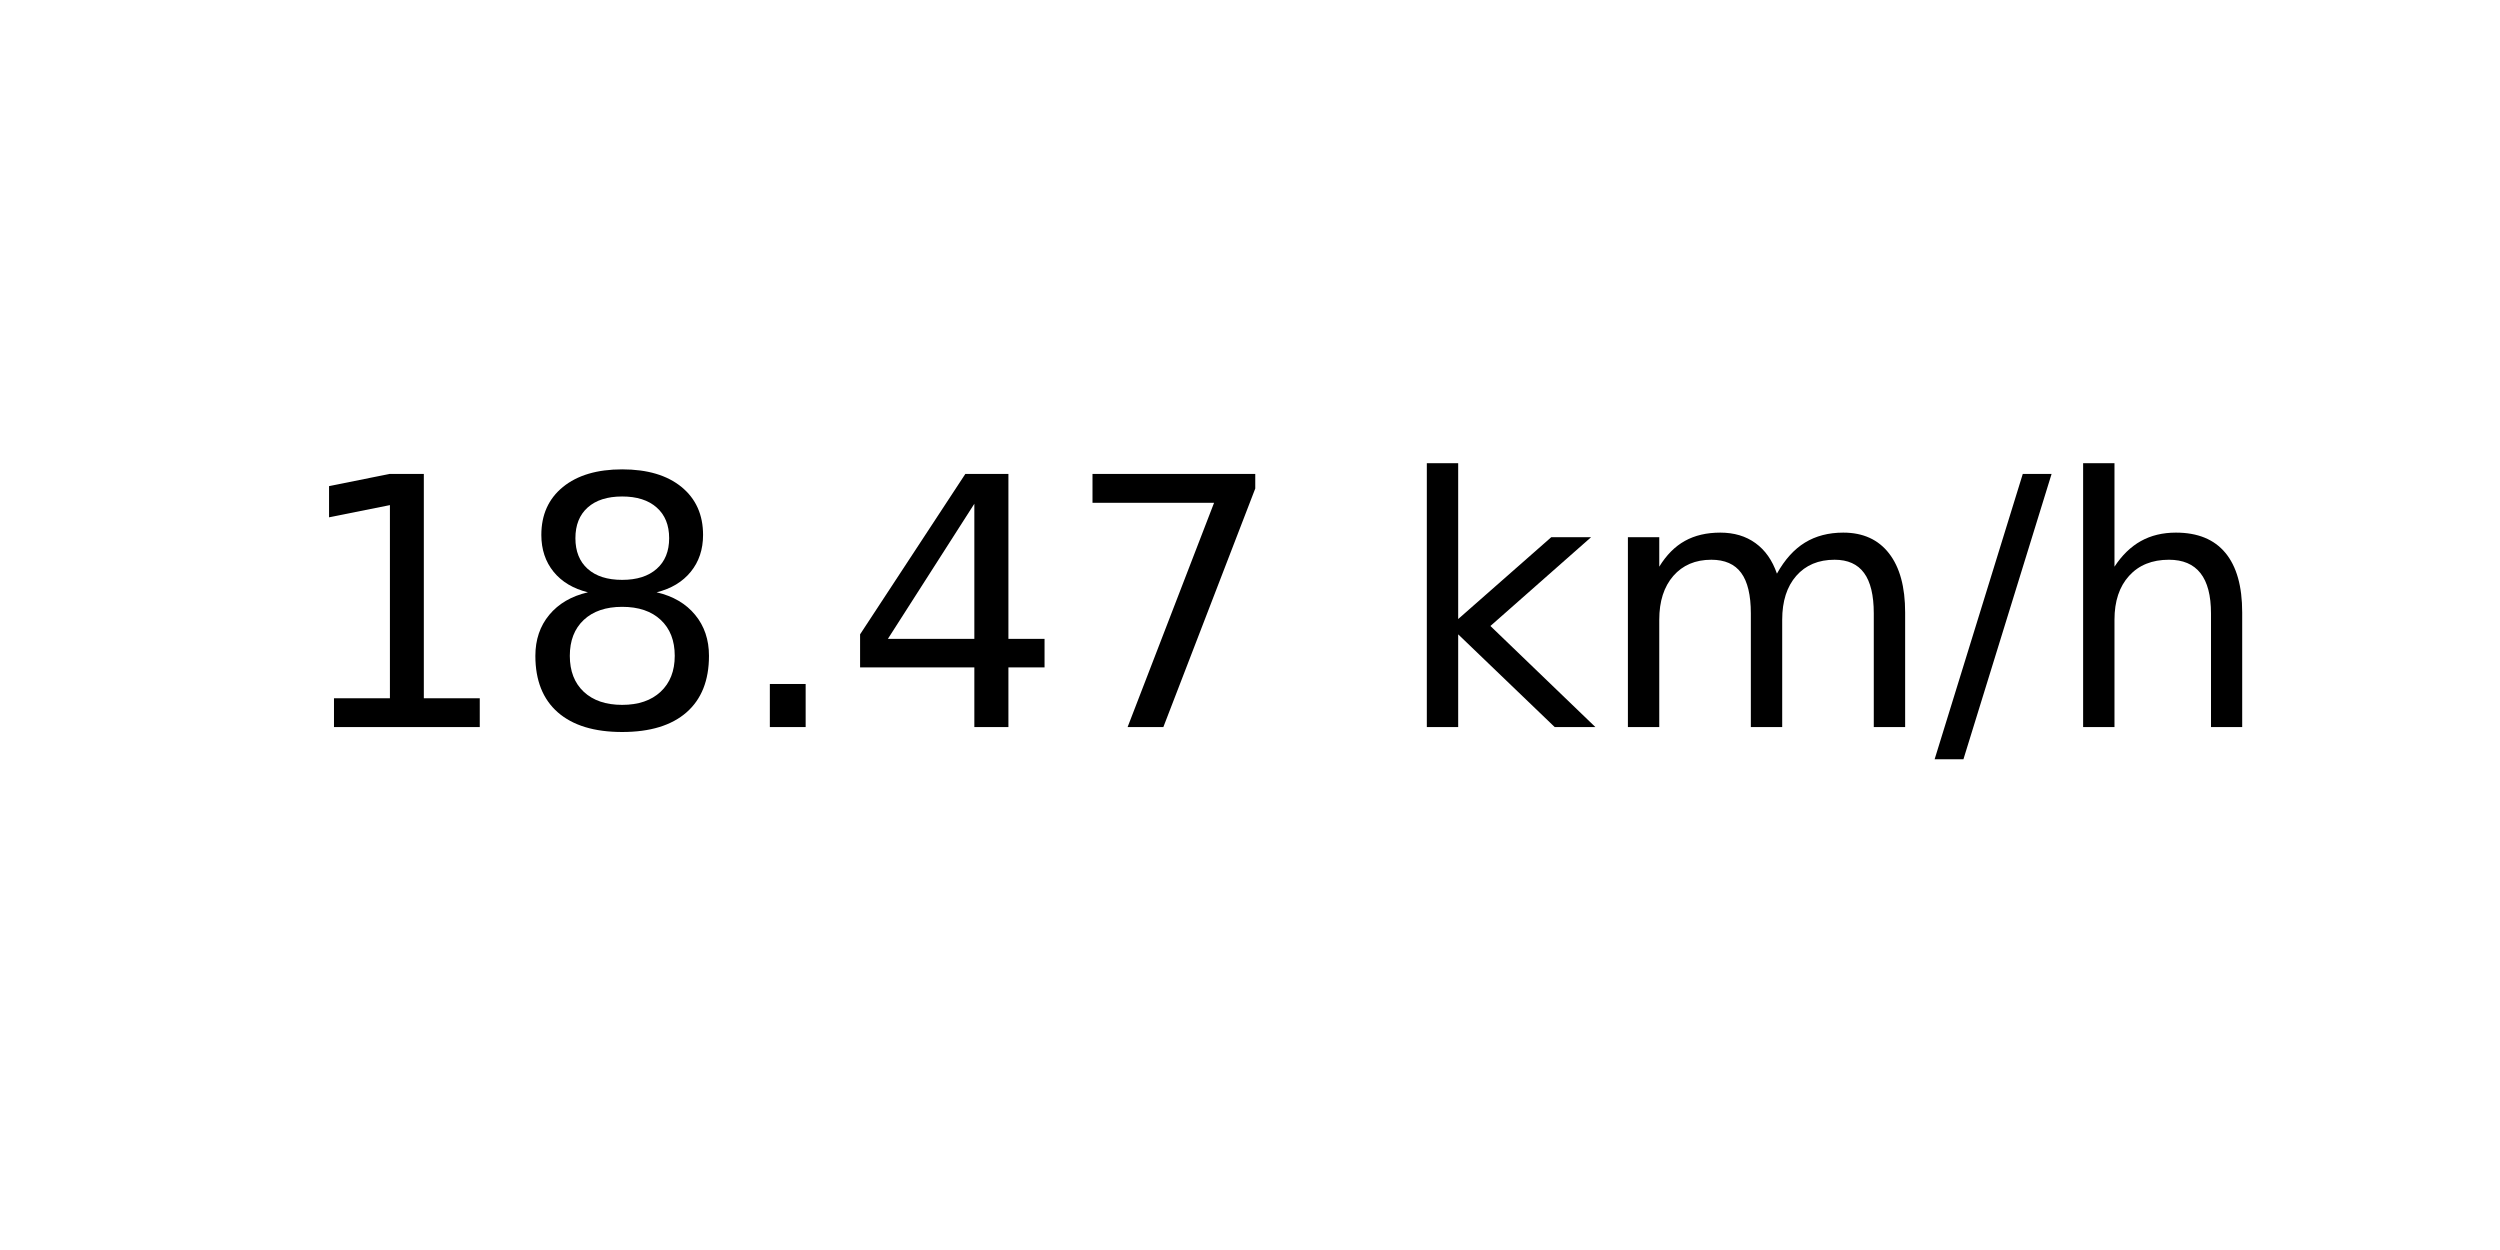
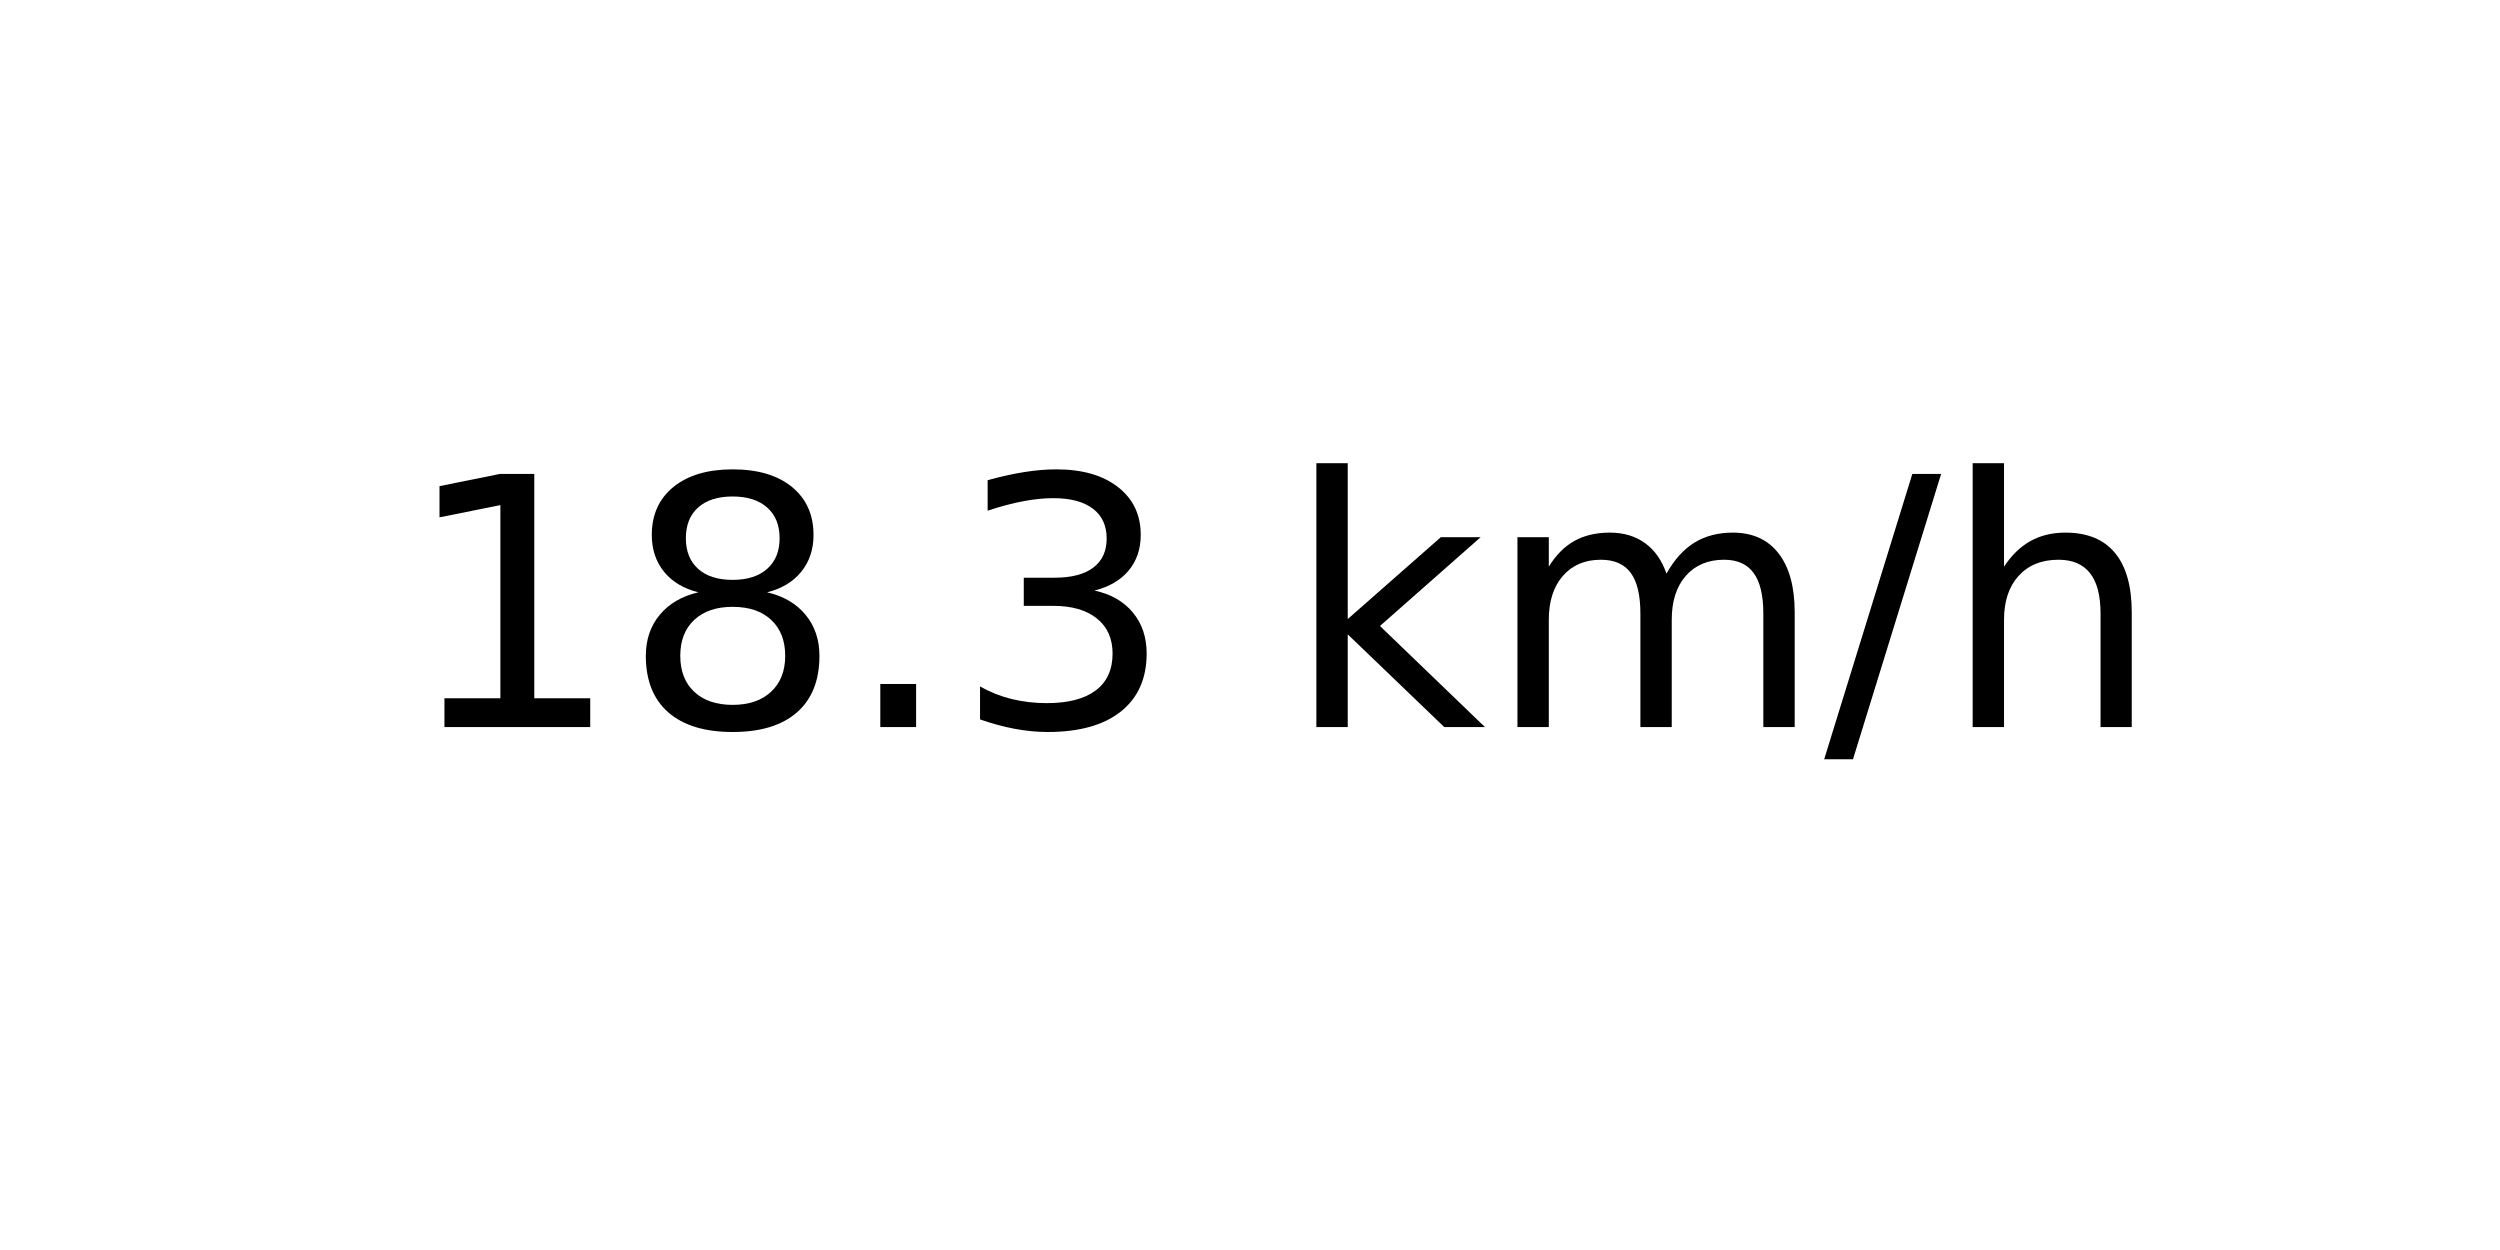
<svg xmlns="http://www.w3.org/2000/svg" xmlns:xlink="http://www.w3.org/1999/xlink" width="72pt" height="36pt" viewBox="0 0 72 36" version="1.1">
  <defs>
    <style type="text/css">*{stroke-linejoin: round; stroke-linecap: butt}</style>
  </defs>
  <g id="figure_1">
    <g id="axes_1">
      <g id="text_1">
-         <g transform="translate(8.378125 20.93937) scale(0.1 -0.1)">
+         <g transform="translate(11.55937 20.93937) scale(0.1 -0.1)">
          <defs>
            <path id="DejaVuSans-31" d="M 794 531  L 1825 531  L 1825 4091  L 703 3866  L 703 4441  L 1819 4666  L 2450 4666  L 2450 531  L 3481 531  L 3481 0  L 794 0  L 794 531  z " transform="scale(0.015625)" />
            <path id="DejaVuSans-38" d="M 2034 2216  Q 1584 2216 1326 1975  Q 1069 1734 1069 1313  Q 1069 891 1326 650  Q 1584 409 2034 409  Q 2484 409 2743 651  Q 3003 894 3003 1313  Q 3003 1734 2745 1975  Q 2488 2216 2034 2216  z M 1403 2484  Q 997 2584 770 2862  Q 544 3141 544 3541  Q 544 4100 942 4425  Q 1341 4750 2034 4750  Q 2731 4750 3128 4425  Q 3525 4100 3525 3541  Q 3525 3141 3298 2862  Q 3072 2584 2669 2484  Q 3125 2378 3379 2068  Q 3634 1759 3634 1313  Q 3634 634 3220 271  Q 2806 -91 2034 -91  Q 1263 -91 848 271  Q 434 634 434 1313  Q 434 1759 690 2068  Q 947 2378 1403 2484  z M 1172 3481  Q 1172 3119 1398 2916  Q 1625 2713 2034 2713  Q 2441 2713 2670 2916  Q 2900 3119 2900 3481  Q 2900 3844 2670 4047  Q 2441 4250 2034 4250  Q 1625 4250 1398 4047  Q 1172 3844 1172 3481  z " transform="scale(0.015625)" />
            <path id="DejaVuSans-2e" d="M 684 794  L 1344 794  L 1344 0  L 684 0  L 684 794  z " transform="scale(0.015625)" />
-             <path id="DejaVuSans-34" d="M 2419 4116  L 825 1625  L 2419 1625  L 2419 4116  z M 2253 4666  L 3047 4666  L 3047 1625  L 3713 1625  L 3713 1100  L 3047 1100  L 3047 0  L 2419 0  L 2419 1100  L 313 1100  L 313 1709  L 2253 4666  z " transform="scale(0.015625)" />
-             <path id="DejaVuSans-37" d="M 525 4666  L 3525 4666  L 3525 4397  L 1831 0  L 1172 0  L 2766 4134  L 525 4134  L 525 4666  z " transform="scale(0.015625)" />
+             <path id="DejaVuSans-33" d="M 2597 2516  Q 3050 2419 3304 2112  Q 3559 1806 3559 1356  Q 3559 666 3084 287  Q 2609 -91 1734 -91  Q 1441 -91 1130 -33  Q 819 25 488 141  L 488 750  Q 750 597 1062 519  Q 1375 441 1716 441  Q 2309 441 2620 675  Q 2931 909 2931 1356  Q 2931 1769 2642 2001  Q 2353 2234 1838 2234  L 1294 2234  L 1294 2753  L 1863 2753  Q 2328 2753 2575 2939  Q 2822 3125 2822 3475  Q 2822 3834 2567 4026  Q 2313 4219 1838 4219  Q 1578 4219 1281 4162  Q 984 4106 628 3988  L 628 4550  Q 988 4650 1302 4700  Q 1616 4750 1894 4750  Q 2613 4750 3031 4423  Q 3450 4097 3450 3541  Q 3450 3153 3228 2886  Q 3006 2619 2597 2516  z " transform="scale(0.015625)" />
            <path id="DejaVuSans-20" transform="scale(0.015625)" />
            <path id="DejaVuSans-6b" d="M 581 4863  L 1159 4863  L 1159 1991  L 2875 3500  L 3609 3500  L 1753 1863  L 3688 0  L 2938 0  L 1159 1709  L 1159 0  L 581 0  L 581 4863  z " transform="scale(0.015625)" />
            <path id="DejaVuSans-6d" d="M 3328 2828  Q 3544 3216 3844 3400  Q 4144 3584 4550 3584  Q 5097 3584 5394 3201  Q 5691 2819 5691 2113  L 5691 0  L 5113 0  L 5113 2094  Q 5113 2597 4934 2840  Q 4756 3084 4391 3084  Q 3944 3084 3684 2787  Q 3425 2491 3425 1978  L 3425 0  L 2847 0  L 2847 2094  Q 2847 2600 2669 2842  Q 2491 3084 2119 3084  Q 1678 3084 1418 2786  Q 1159 2488 1159 1978  L 1159 0  L 581 0  L 581 3500  L 1159 3500  L 1159 2956  Q 1356 3278 1631 3431  Q 1906 3584 2284 3584  Q 2666 3584 2933 3390  Q 3200 3197 3328 2828  z " transform="scale(0.015625)" />
            <path id="DejaVuSans-2f" d="M 1625 4666  L 2156 4666  L 531 -594  L 0 -594  L 1625 4666  z " transform="scale(0.015625)" />
            <path id="DejaVuSans-68" d="M 3513 2113  L 3513 0  L 2938 0  L 2938 2094  Q 2938 2591 2744 2837  Q 2550 3084 2163 3084  Q 1697 3084 1428 2787  Q 1159 2491 1159 1978  L 1159 0  L 581 0  L 581 4863  L 1159 4863  L 1159 2956  Q 1366 3272 1645 3428  Q 1925 3584 2291 3584  Q 2894 3584 3203 3211  Q 3513 2838 3513 2113  z " transform="scale(0.015625)" />
          </defs>
          <use xlink:href="#DejaVuSans-31" />
          <use xlink:href="#DejaVuSans-38" x="63.623" />
          <use xlink:href="#DejaVuSans-2e" x="127.246" />
-           <use xlink:href="#DejaVuSans-34" x="159.033" />
-           <use xlink:href="#DejaVuSans-37" x="222.656" />
-           <use xlink:href="#DejaVuSans-20" x="286.279" />
-           <use xlink:href="#DejaVuSans-6b" x="318.066" />
-           <use xlink:href="#DejaVuSans-6d" x="375.977" />
-           <use xlink:href="#DejaVuSans-2f" x="473.389" />
-           <use xlink:href="#DejaVuSans-68" x="507.08" />
+           <use xlink:href="#DejaVuSans-33" x="159.033" />
+           <use xlink:href="#DejaVuSans-20" x="222.656" />
+           <use xlink:href="#DejaVuSans-6b" x="254.443" />
+           <use xlink:href="#DejaVuSans-6d" x="312.354" />
+           <use xlink:href="#DejaVuSans-2f" x="409.766" />
+           <use xlink:href="#DejaVuSans-68" x="443.457" />
        </g>
      </g>
    </g>
  </g>
</svg>
